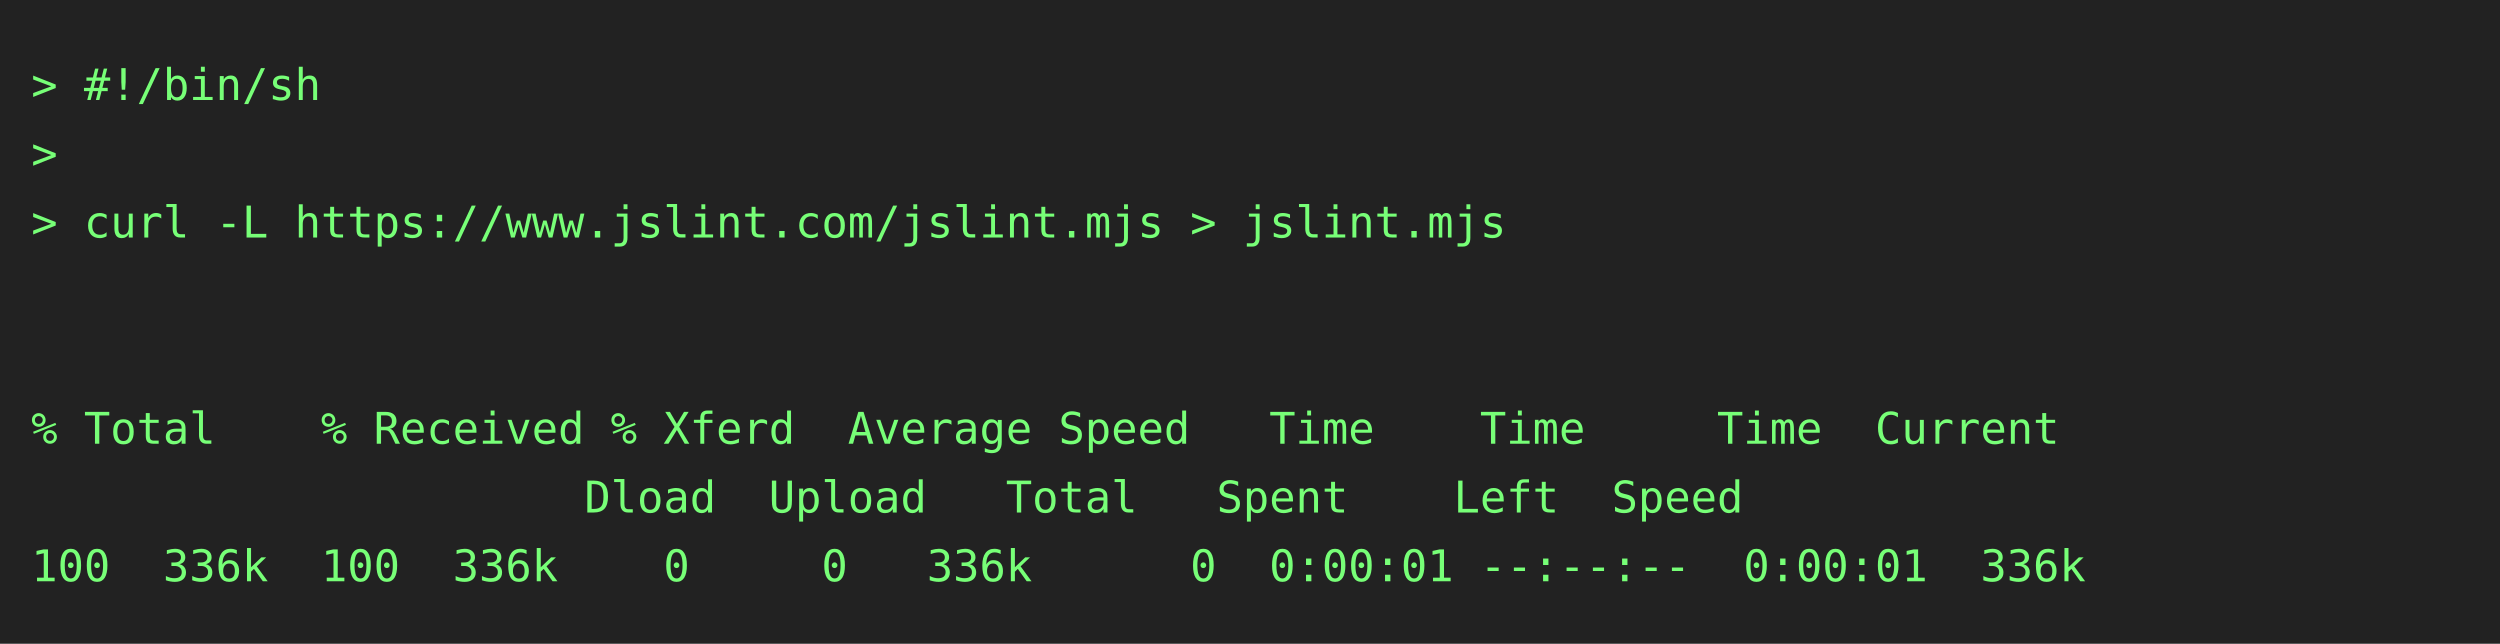
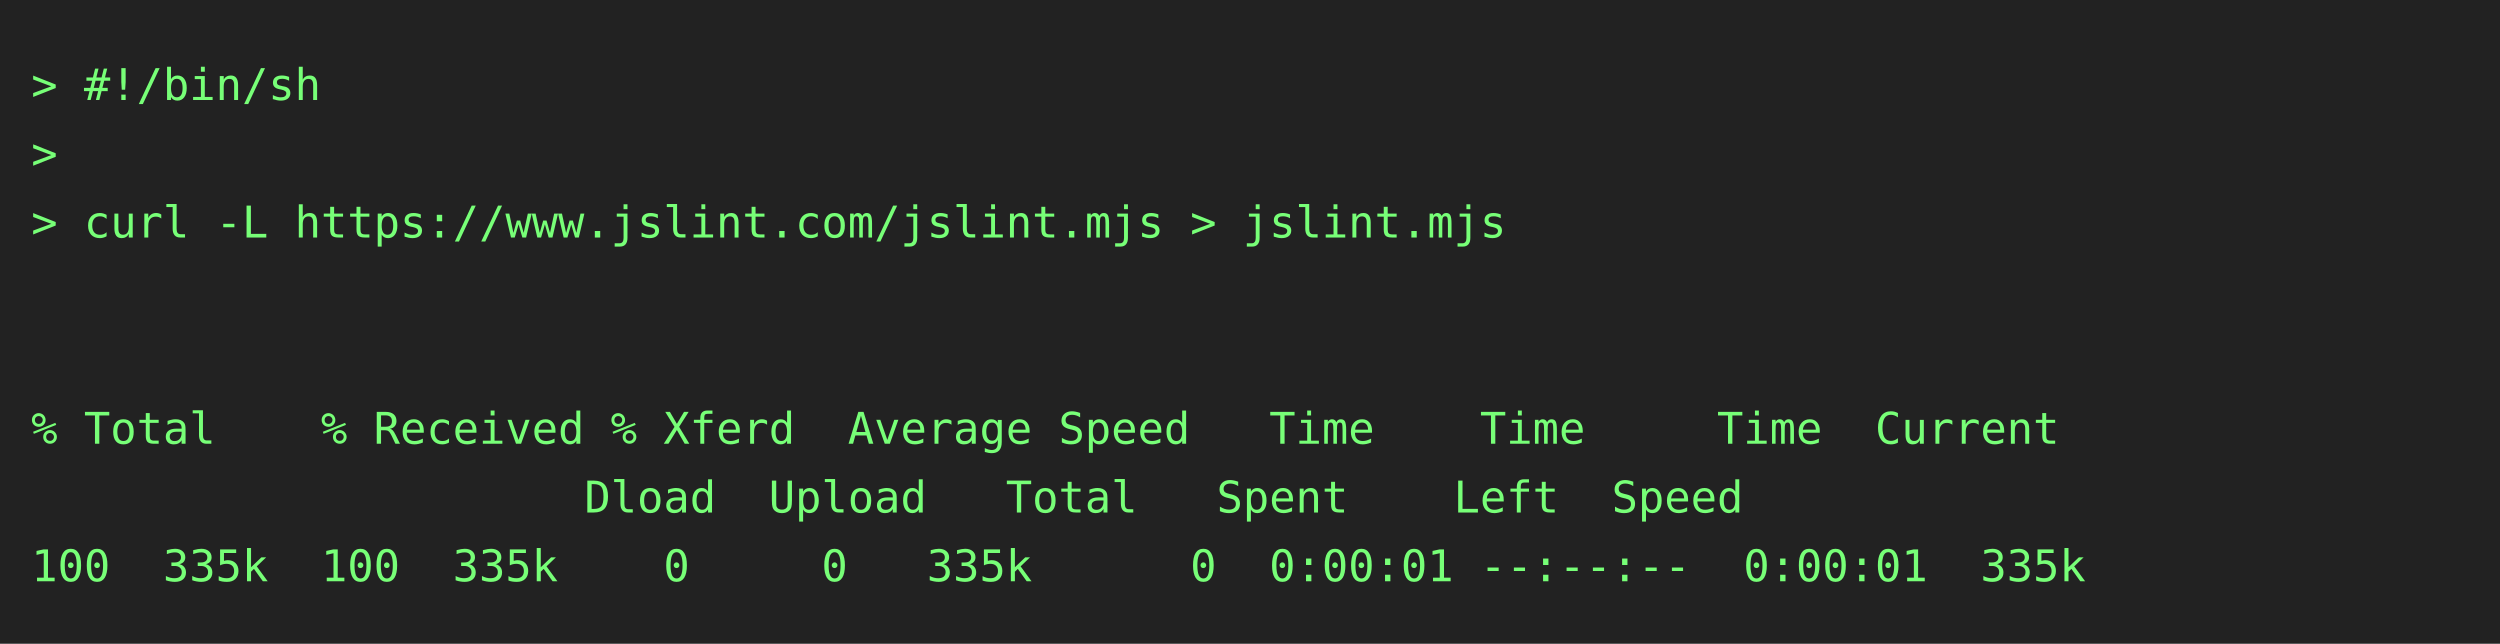
<svg xmlns="http://www.w3.org/2000/svg" height="206" width="800">
  <rect height="206" fill="#222" width="800" />
  <text fill="#7f7" font-family="consolas, menlo, monospace" font-size="14" xml:space="preserve">
    <tspan lengthAdjust="spacingAndGlyphs" textLength="768" x="10" y="32">&gt; #!/bin/sh                                                                                      </tspan>
    <tspan lengthAdjust="spacingAndGlyphs" textLength="768" x="10" y="54">&gt;                                                                                                </tspan>
    <tspan lengthAdjust="spacingAndGlyphs" textLength="768" x="10" y="76">&gt; curl -L https://www.jslint.com/jslint.mjs &gt; jslint.mjs                                         </tspan>
    <tspan lengthAdjust="spacingAndGlyphs" textLength="768" x="10" y="98">                                                                                                 </tspan>
    <tspan lengthAdjust="spacingAndGlyphs" textLength="768" x="10" y="120">                                                                                                 </tspan>
    <tspan lengthAdjust="spacingAndGlyphs" textLength="768" x="10" y="142">% Total    % Received % Xferd  Average Speed   Time    Time     Time  Current                    </tspan>
    <tspan lengthAdjust="spacingAndGlyphs" textLength="768" x="10" y="164">                     Dload  Upload   Total   Spent    Left  Speed                                </tspan>
-     <tspan lengthAdjust="spacingAndGlyphs" textLength="768" x="10" y="186">100  336k  100  336k    0     0   336k      0  0:00:01 --:--:--  0:00:01  336k                   </tspan>
+     <tspan lengthAdjust="spacingAndGlyphs" textLength="768" x="10" y="186">100  335k  100  335k    0     0   335k      0  0:00:01 --:--:--  0:00:01  335k                   </tspan>
  </text>
</svg>
